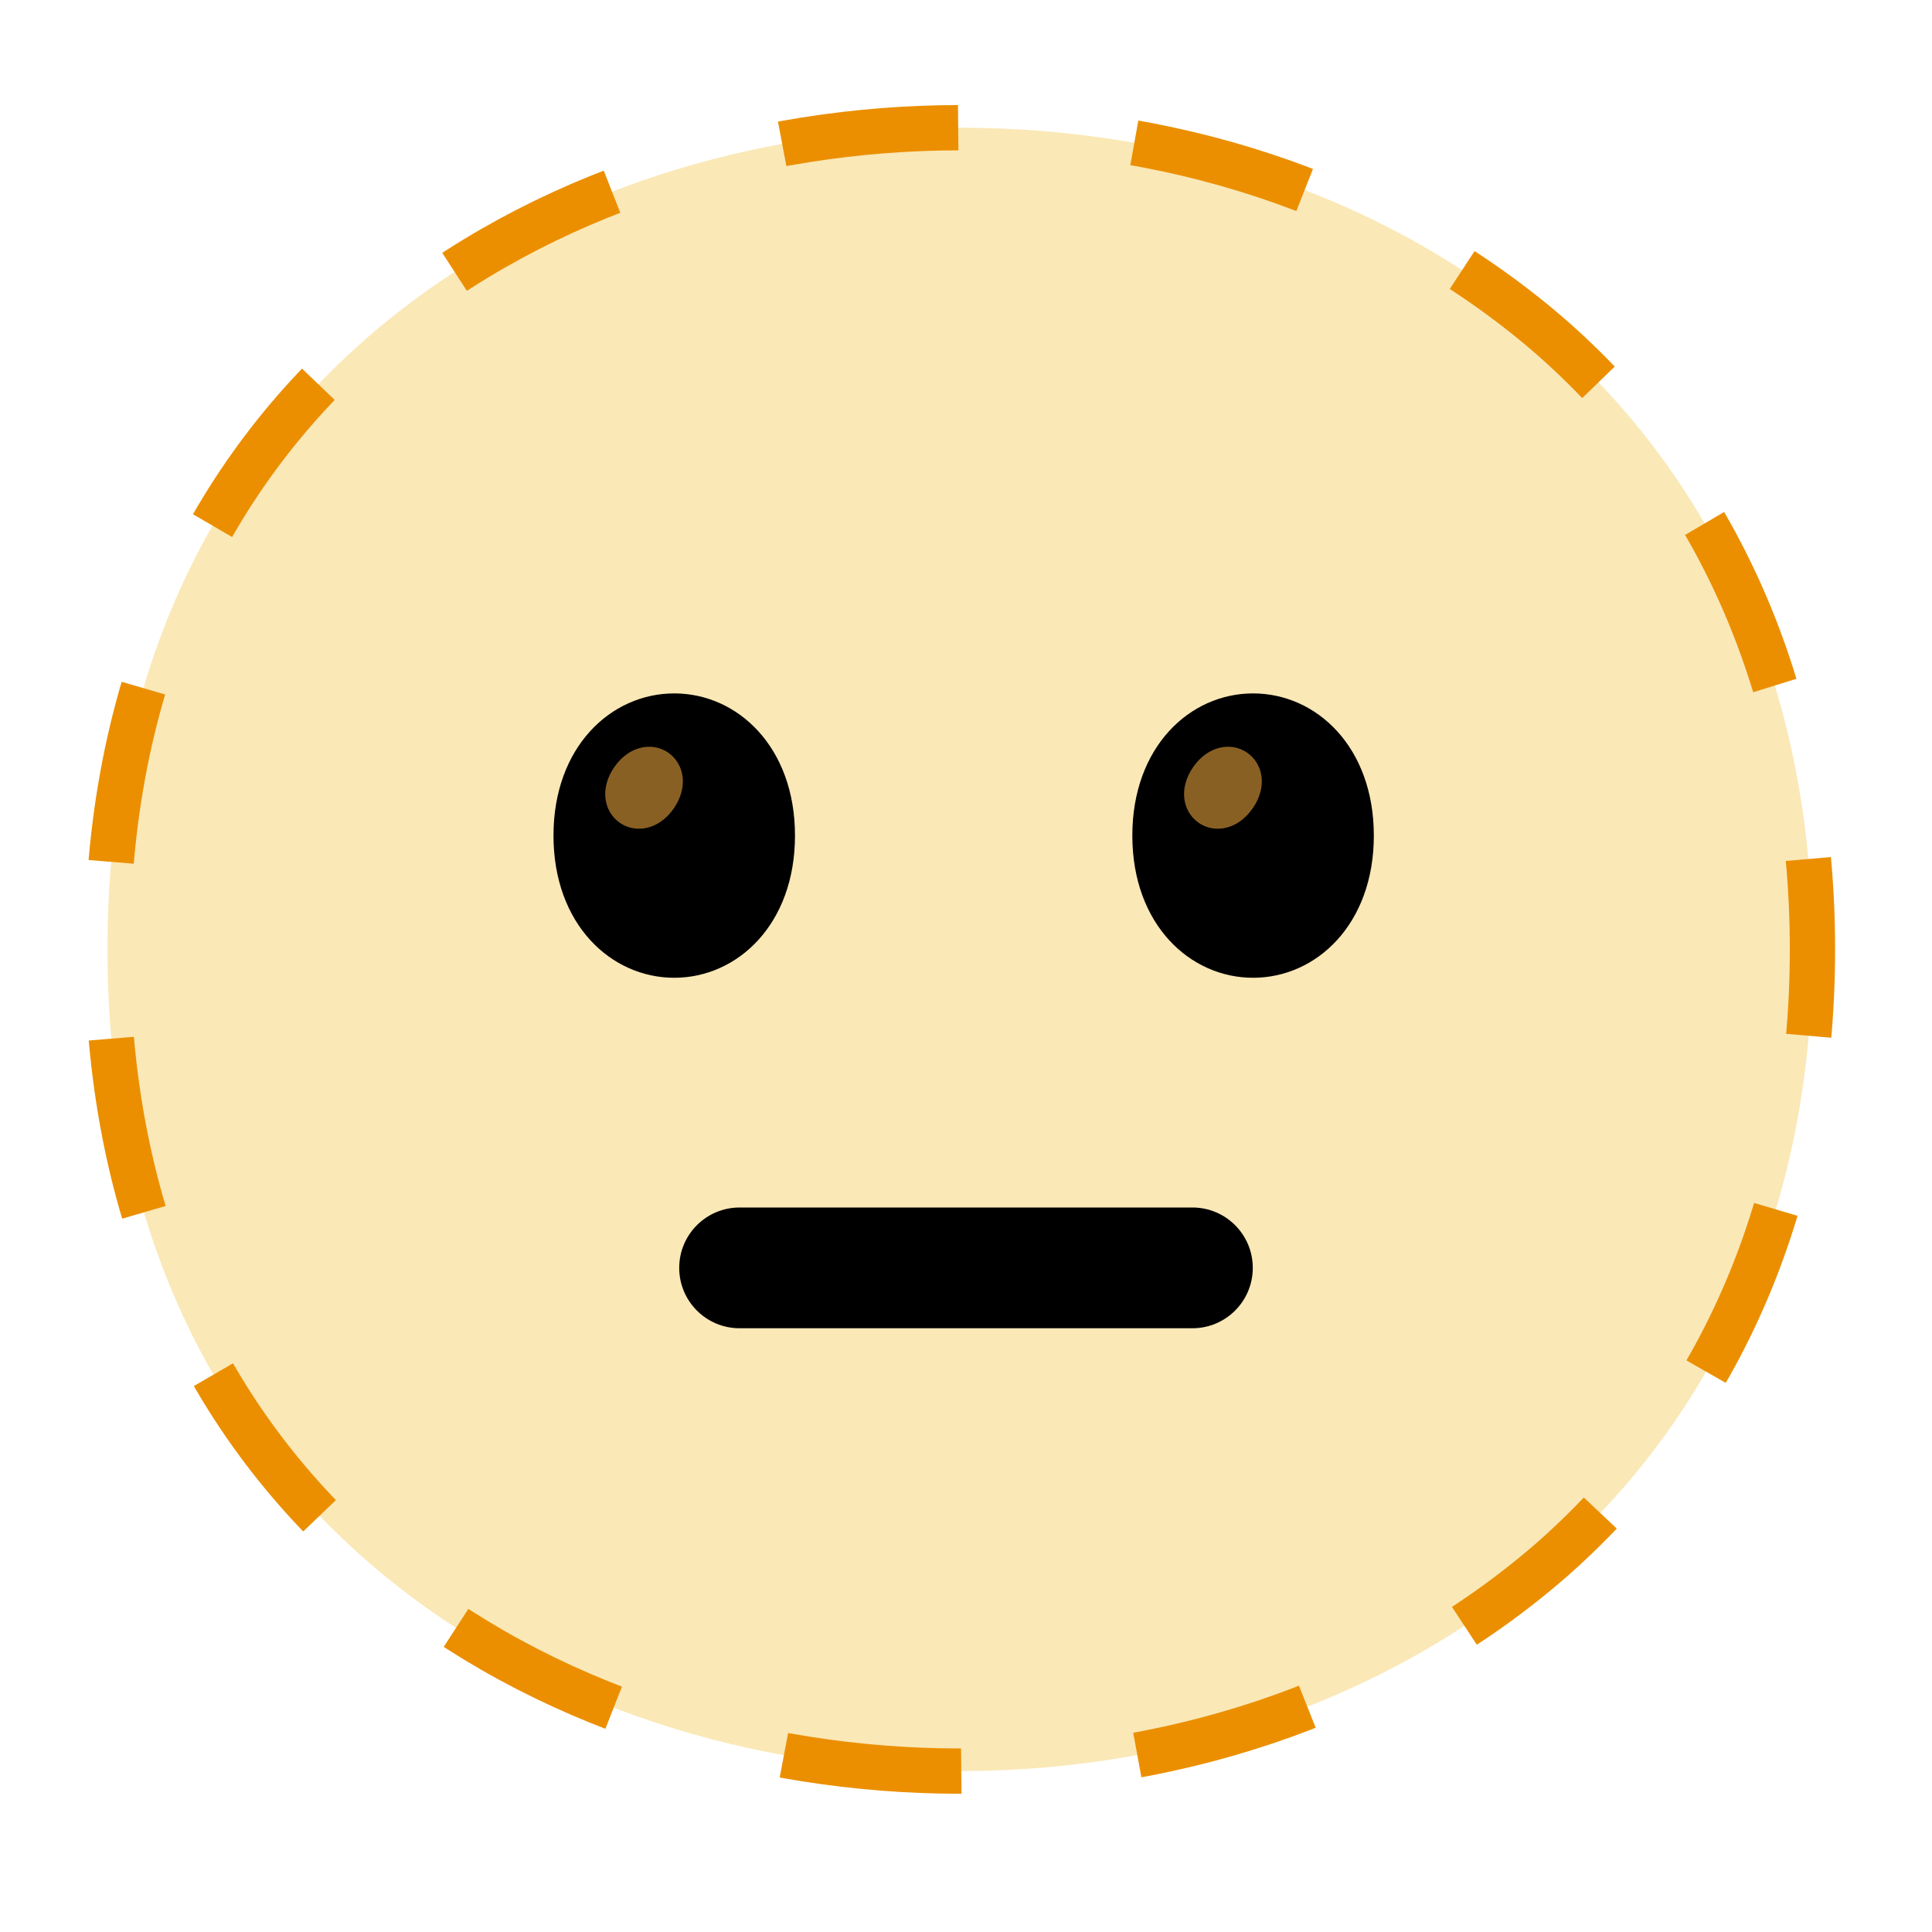
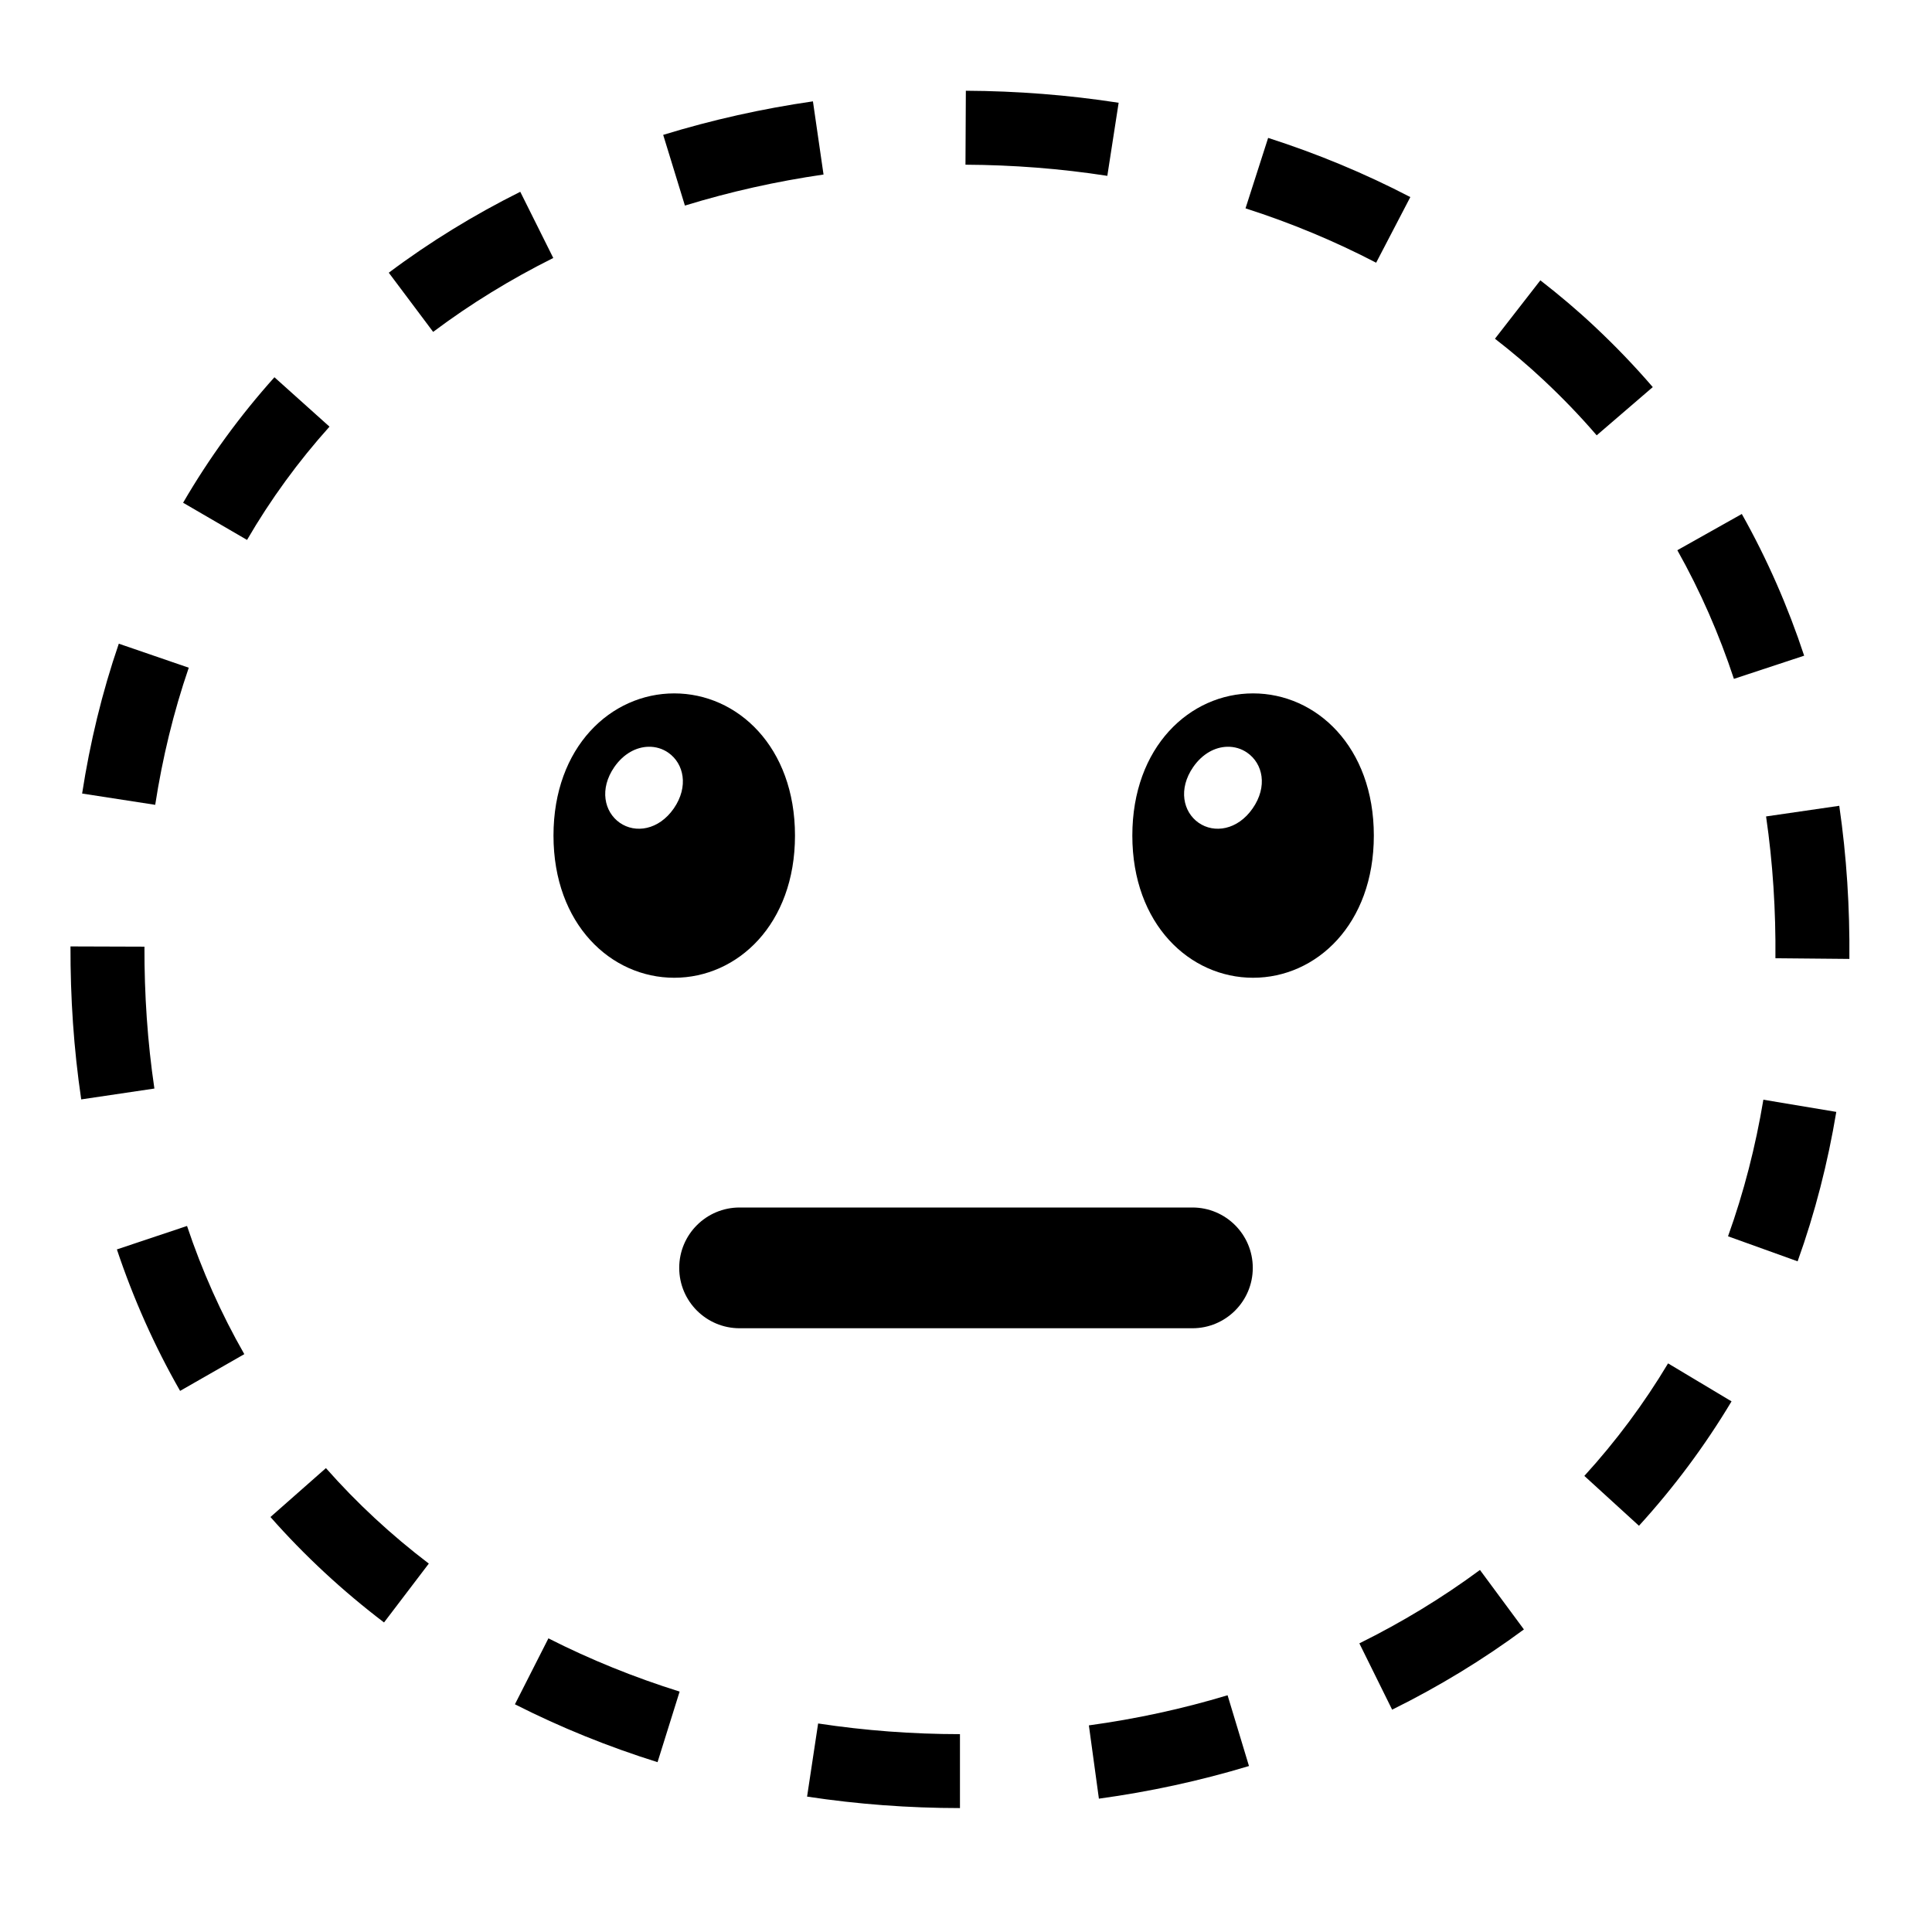
<svg xmlns="http://www.w3.org/2000/svg" version="1.1" id="Raised-Hand" x="0px" y="0px" viewBox="0 0 128 128" style="enable-background:new 0 0 128 128;" xml:space="preserve">
-   <path id="face_00000121261424153927652540000004164474820734803338_" style="opacity:0.3;fill:#EDB20F;" d="M63.6,117.34  c-27.17,0-56.48-17.04-56.48-54.44S36.43,8.46,63.6,8.46c15.09,0,29.02,4.97,39.34,14.02c11.2,9.93,17.14,23.96,17.14,40.42  s-5.94,30.38-17.14,40.32C92.62,112.27,78.6,117.34,63.6,117.34z" />
+   <defs id="defs25" />
  <g id="face_00000072978739243721711600000005905478919942238121_">
-     <path style="fill:none;stroke:#EB8F00;stroke-width:3;stroke-linejoin:round;stroke-dasharray:11.727,11.727;" d="M63.6,117.34   c-27.17,0-56.48-17.04-56.48-54.44c0-37.4,29.31-54.44,56.48-54.44c15.09,0,29.02,4.97,39.34,14.02   c11.2,9.93,17.14,23.96,17.14,40.42s-5.94,30.38-17.14,40.32C92.62,112.27,78.6,117.34,63.6,117.34z" />
+     <path style="color:#000000;fill:#000000;stroke-linejoin:round;stroke-dasharray:9.8, 9.8;-inkscape-stroke:none" d="m 63.99,6.012 -0.025,4.9 c 3.149,0.016 6.294,0.258 9.398,0.738 l 0.75,-4.842 C 70.761,6.29 67.374,6.029 63.99,6.012 Z M 53.859,6.715 C 50.505,7.2 47.184,7.939 43.938,8.936 l 1.439,4.684 c 2.999,-0.921 6.073,-1.606 9.184,-2.057 z m 30.158,2.422 -1.498,4.666 c 2.982,0.957 5.883,2.159 8.654,3.602 L 93.438,13.057 C 90.413,11.482 87.256,10.175 84.018,9.137 Z M 34.469,12.707 c -3.05,1.521 -5.974,3.308 -8.711,5.361 l 2.939,3.92 c 2.49,-1.867 5.163,-3.502 7.959,-4.896 z m 67.584,5.865 -3.008,3.869 c 1.134,0.881 2.223,1.799 3.25,2.766 a 2.45,2.45 0 0 0 0.004,0.004 c 1.228,1.151 2.395,2.362 3.486,3.631 L 109.5,25.646 c -1.211,-1.408 -2.498,-2.744 -3.846,-4.008 -1.158,-1.09 -2.366,-2.106 -3.602,-3.066 z m -83.871,6.422 c -2.292,2.555 -4.324,5.343 -6.051,8.314 l 4.236,2.463 c 1.556,-2.678 3.392,-5.196 5.463,-7.504 z m 97.217,9.059 -4.271,2.4 c 1.521,2.705 2.772,5.567 3.748,8.523 l 4.654,-1.535 c -1.072,-3.247 -2.449,-6.398 -4.131,-9.389 z M 7.871,42.646 c -1.112,3.237 -1.91,6.566 -2.43,9.928 l 4.842,0.748 c 0.478,-3.095 1.212,-6.141 2.223,-9.084 z m 113.986,10.74 -4.85,0.705 c 0.451,3.099 0.648,6.245 0.619,9.395 l 4.9,0.045 c 0.031,-3.383 -0.18,-6.778 -0.67,-10.145 z M 4.67,62.703 c -0.01,3.379 0.212,6.771 0.711,10.135 l 4.848,-0.719 C 9.769,69.019 9.561,65.873 9.57,62.719 Z M 116.828,72.859 c -0.515,3.086 -1.29,6.122 -2.342,9.049 l 4.611,1.658 c 1.158,-3.222 2.003,-6.543 2.562,-9.9 z M 12.391,81.223 7.744,82.777 c 1.086,3.245 2.482,6.393 4.188,9.373 l 4.254,-2.434 c -1.54,-2.69 -2.808,-5.544 -3.795,-8.494 z m 98.123,9.105 c -1.594,2.662 -3.455,5.163 -5.547,7.455 l 3.619,3.303 c 2.312,-2.534 4.37,-5.298 6.133,-8.242 z m -88.92,6.938 -3.676,3.24 c 2.271,2.576 4.8,4.914 7.525,6.986 l 2.967,-3.9 C 25.935,101.71 23.643,99.59 21.594,97.266 Z m 76.457,6.748 c -2.505,1.853 -5.188,3.478 -7.99,4.863 l 2.172,4.393 c 3.054,-1.509 5.983,-3.285 8.73,-5.316 z m -61.717,4.531 -2.219,4.369 c 3.04,1.543 6.208,2.819 9.449,3.834 l 1.463,-4.676 c -2.993,-0.937 -5.907,-2.113 -8.693,-3.527 z m 44.996,3.77 c -3,0.907 -6.077,1.57 -9.189,1.996 l 0.664,4.855 c 3.36,-0.46 6.689,-1.179 9.943,-2.162 z m -27.127,1.869 -0.732,4.846 c 3.352,0.508 6.74,0.759 10.129,0.76 v -4.898 c -3.145,-5.8e-4 -6.289,-0.236 -9.396,-0.707 z" id="path3" />
  </g>
  <g id="neutral-face_00000011022082913972576320000008148332712298887103_">
    <path id="mouth_00000007414723231660587240000009617783242240807614_" d="M79,88H49c-2.21,0-4-1.79-4-4s1.79-4,4-4h30   c2.21,0,4,1.79,4,4S81.21,88,79,88z" />
  </g>
-   <path d="M44.67,45.94L44.67,45.94c-4.19,0-8,3.54-8,9.42s3.81,9.42,8,9.42l0,0c4.19,0,8-3.54,8-9.42S48.86,45.94,44.67,45.94z" />
-   <g>
+   <path id="path8" d="M 44.67 45.939 C 40.48 45.939 36.67 49.479 36.67 55.359 C 36.67 61.239 40.48 64.779 44.67 64.779 C 48.86 64.779 52.67 61.239 52.67 55.359 C 52.67 49.479 48.86 45.939 44.67 45.939 z M 42.959 49.475 C 43.435 49.464 43.893 49.599 44.279 49.869 C 45.309 50.589 45.641 52.111 44.641 53.561 C 43.641 55.001 42.091 55.23 41.061 54.51 C 40.031 53.79 39.699 52.27 40.699 50.82 C 41.324 49.92 42.166 49.493 42.959 49.475 z " />
+   <g id="g13">
    <g id="peepers_00000042732670849046340470000013063646209303664532_">
-       <path style="fill:#896024;" d="M44.28,49.87L44.28,49.87c-1.03-0.72-2.58-0.49-3.58,0.95c-1,1.45-0.67,2.97,0.36,3.69l0,0    c1.03,0.72,2.58,0.49,3.58-0.95C45.64,52.11,45.31,50.59,44.28,49.87z" />
-     </g>
+ 		
+ 	</g>
  </g>
-   <path d="M83.02,45.94L83.02,45.94c-4.19,0-8,3.54-8,9.42s3.81,9.42,8,9.42l0,0c4.19,0,8-3.54,8-9.42S87.21,45.94,83.02,45.94z" />
-   <g>
+   <path id="path15" d="M 83.02 45.939 C 78.83 45.939 75.02 49.479 75.02 55.359 C 75.02 61.239 78.83 64.779 83.02 64.779 C 87.21 64.779 91.02 61.239 91.02 55.359 C 91.02 49.479 87.21 45.939 83.02 45.939 z M 81.309 49.475 C 81.785 49.464 82.245 49.599 82.631 49.869 C 83.671 50.589 84 52.111 82.99 53.561 C 81.99 55.001 80.44 55.23 79.41 54.51 C 78.38 53.79 78.051 52.27 79.051 50.82 C 79.676 49.92 80.515 49.493 81.309 49.475 z " />
+   <g id="g20">
    <g id="peepers_00000046324279614569652560000009903623679264285576_">
-       <path style="fill:#896024;" d="M82.63,49.87L82.63,49.87c-1.03-0.72-2.58-0.49-3.58,0.95c-1,1.45-0.67,2.97,0.36,3.69l0,0    c1.03,0.72,2.58,0.49,3.58-0.95C84,52.11,83.67,50.59,82.63,49.87z" />
-     </g>
+ 		
+ 	</g>
  </g>
</svg>
